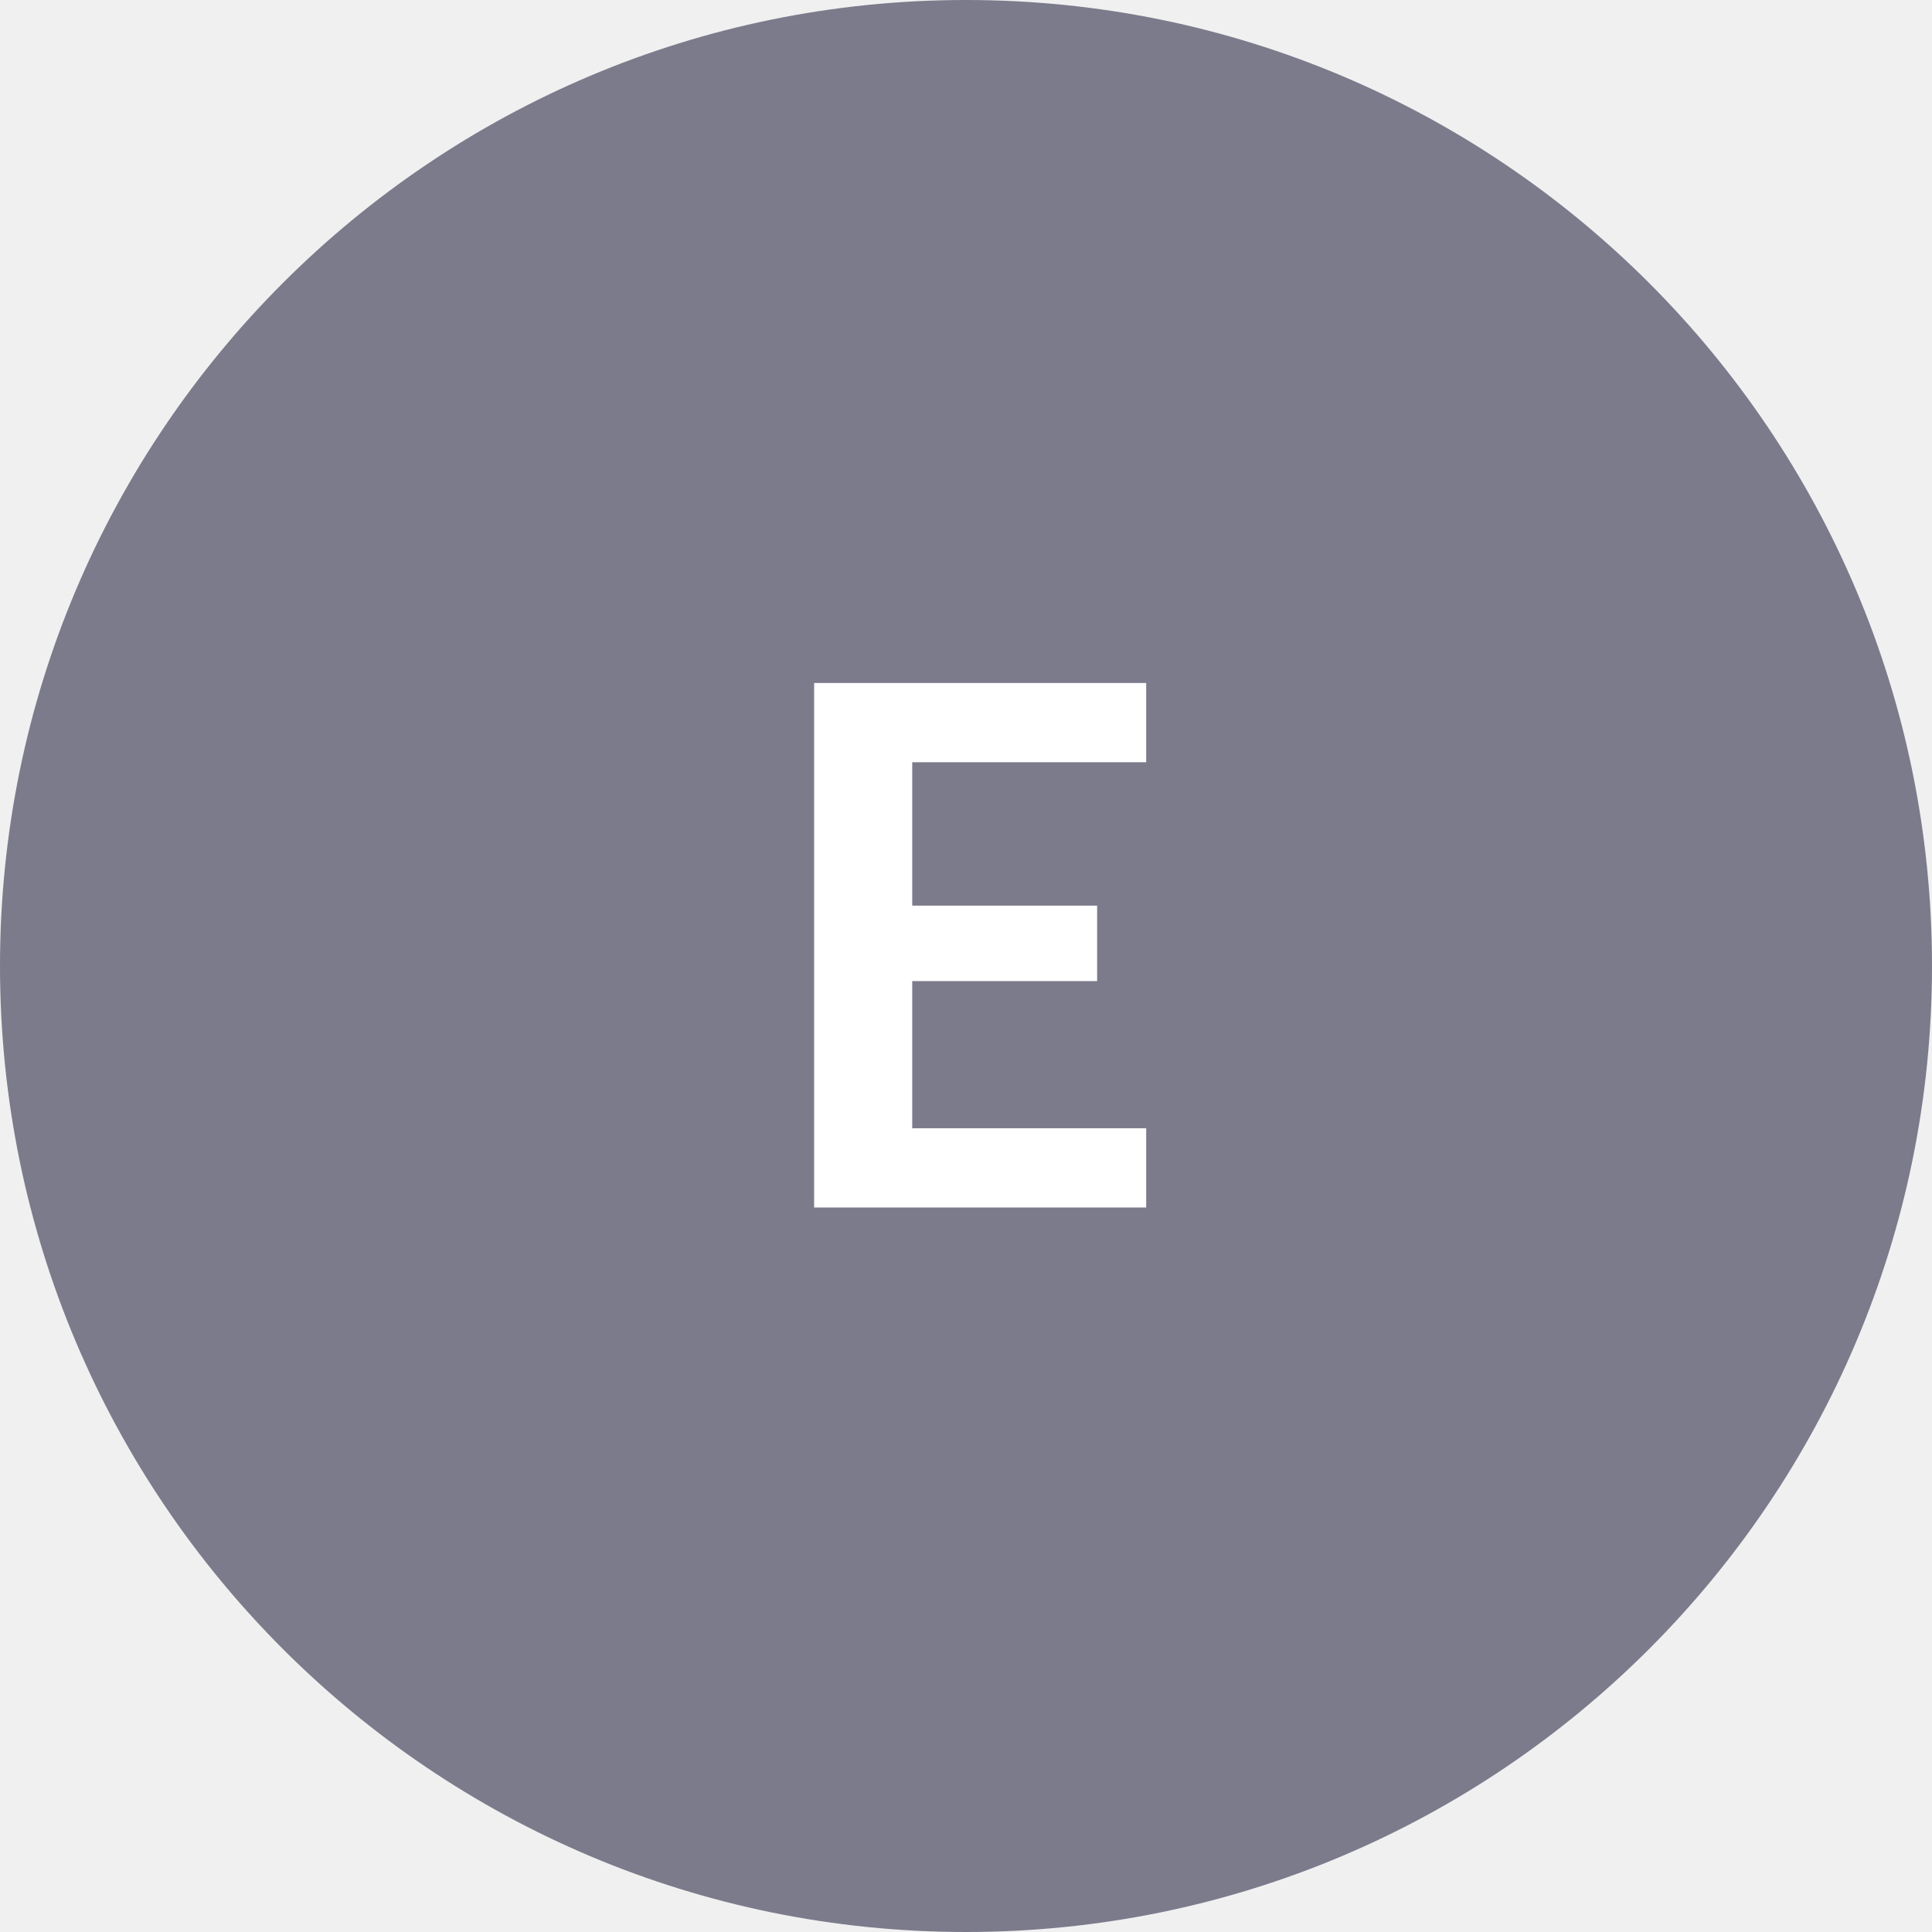
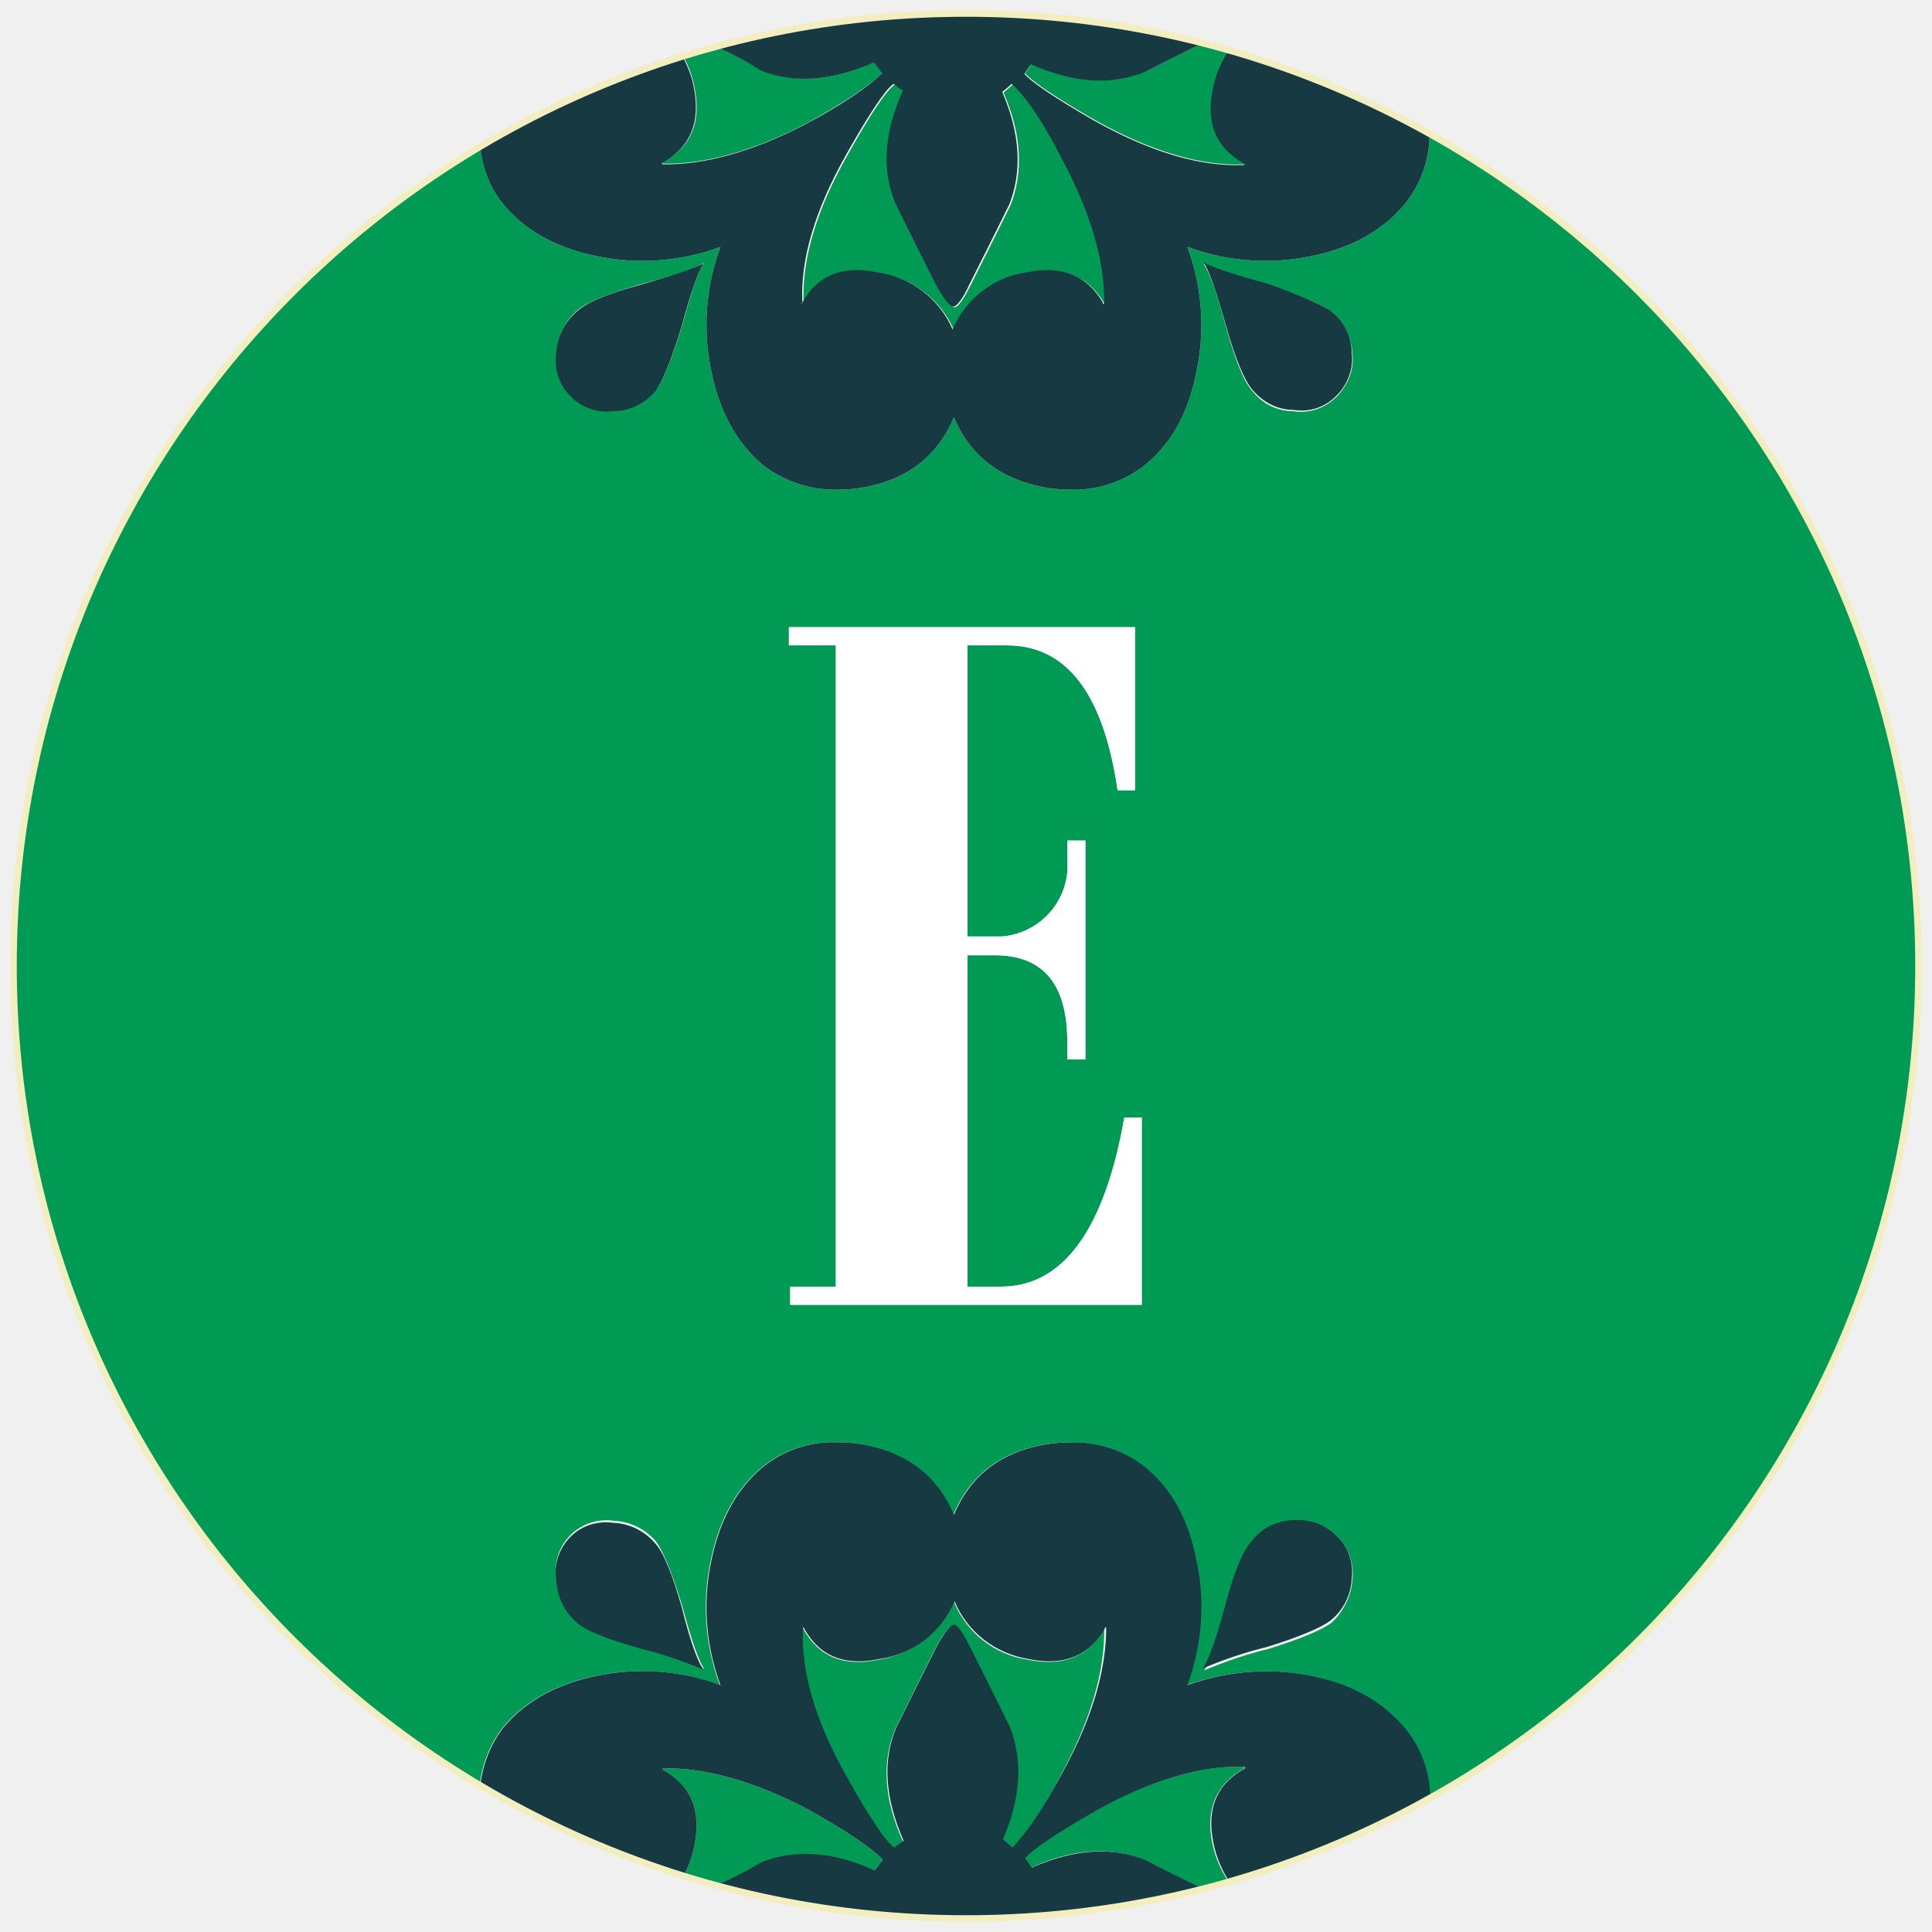
- <svg xmlns="http://www.w3.org/2000/svg" viewBox="0 0 8 8">
-   <circle cx="4" cy="4" r="4" fill="#7c7b8c" />
-   <text x="4" y="5" text-anchor="middle" font-weight="700" font-size="3" font-family="Lato" fill="#ffffff">E</text>
+ <svg xmlns="http://www.w3.org/2000/svg" viewBox="0 0 288 288">
+   <path d="M113.5 277.7c-2 1.2-4.1 2.3-6.3 3.3-1.8-.5-3.6-.8-5.3-1.4.8-1.4 1.3-2.9 1.6-4.4 1.1-5.3-.5-9.1-4.7-11.4v-.2c6.4-.1 13.6 1.9 21.6 6.1 5.4 3 9.2 5.5 11.2 7.5-.4.5-.8 1.1-1.2 1.6-6.3-2.7-11.9-3.2-16.9-1.1zM98.8 24.2v.2c6.4.1 13.6-1.9 21.6-6.1 5.4-3 9.2-5.5 11.2-7.5l-1.2-1.6c-6.2 2.9-11.9 3.3-16.9 1.2-2-1.2-4.2-2.3-6.3-3.3-1.8.5-3.6.8-5.3 1.4.8 1.4 1.3 2.9 1.6 4.4 1.1 5.2-.4 9-4.7 11.3zm86.7 239.4v-.2c-6.5-.3-13.9 1.9-22.2 6.5-6.1 3.5-9.6 5.9-10.6 7.1.4.5.7 1 1 1.4 6.4-2.9 12.1-3.2 17.3-1-.3-.1 2.4 1.3 7.9 4 1.4-.4 2.8-.7 4.1-1.1-1.1-1.7-1.9-3.6-2.3-5.6-1-5 .6-8.8 4.8-11.1zM286 144c0 51.5-27.9 98.9-72.9 124 0-3.7-1.3-7.3-3.6-10.2-3.2-3.8-7.6-6.4-13.3-7.8-6.4-1.5-13.1-1-19.3 1.2 2.3-6.2 2.7-12.9 1.2-19.3-1.2-5.7-3.7-10.1-7.5-13.2-3-2.4-6.8-3.7-10.6-3.7-1.6 0-3.1.1-4.7.4-6.4 1.2-10.8 4.7-13.2 10.4-2.4-5.7-6.9-9.2-13.2-10.4-1.5-.3-3-.4-4.5-.4-3.9-.1-7.7 1.2-10.8 3.7-3.7 3.1-6.2 7.5-7.5 13.2-1.5 6.4-1.1 13.1 1.2 19.3-6.2-2.3-12.9-2.7-19.3-1.2-5.7 1.3-10.1 3.9-13.2 7.7-1.8 2.4-2.9 5.3-3.3 8.3C4.2 226.2-18.1 139.3 21.7 71.9 33.9 51.3 51 34.2 71.6 22c.3 3 1.4 5.9 3.3 8.3 3.1 3.8 7.5 6.4 13.2 7.7 6.4 1.5 13.1 1.1 19.3-1.2-2.3 6.2-2.7 12.9-1.2 19.3 1.3 5.7 3.8 10.1 7.5 13.2 3.1 2.4 6.9 3.7 10.8 3.7 1.5 0 3-.1 4.5-.4 6.4-1.2 10.8-4.7 13.2-10.4 2.4 5.7 6.8 9.1 13.2 10.4 1.5.3 3.1.4 4.7.4 3.8 0 7.6-1.3 10.6-3.7 3.8-3.1 6.3-7.5 7.5-13.2 1.5-6.4 1.1-13.1-1.2-19.3 6.2 2.3 12.9 2.7 19.3 1.2 5.7-1.3 10.1-3.9 13.2-7.7 2.3-2.9 3.6-6.5 3.6-10.3 45 25 72.9 72.5 72.9 124zM105 248.8c-.8-1.1-1.9-4.2-3.3-9.4-1.5-4.9-2.8-8.1-3.9-9.6-1.6-1.9-3.9-3-6.3-3.1-4.1-.6-8 2.2-8.6 6.4-.1.7-.1 1.4 0 2.2.1 2.4 1.2 4.7 3 6.3 1.4 1.2 4.5 2.5 9.4 3.9 3.4.9 6.6 1.9 9.7 3.3zm0-209.6c-1.2.7-4.4 1.8-9.6 3.2-4.9 1.4-8 2.7-9.4 3.9a8.99 8.99 0 00-3 6.3c-.6 4.1 2.3 8 6.4 8.5.7.1 1.4.1 2.1 0 2.4-.1 4.7-1.2 6.3-3 1.1-1.5 2.4-4.7 3.9-9.6 1.4-5.1 2.4-8.2 3.3-9.3zm65.2 127.4h-2.6c-3 16.8-9.2 25.2-18.4 25.2h-5v-49.4h4.1c7.2 0 10.8 4.3 10.8 12.9v2.6h2.7v-32.6h-2.7v2.9c.5 5.8-3.9 10.9-9.7 11.4h-5.2V96.2h5.9c8.9 0 14.4 7.2 16.5 21.6h2.6V93.5h-51.6v2.7h7v95.6h-6.8v2.7h52.4v-27.9zm31.4 68.8c.3-2.3-.6-4.7-2.2-6.3-1.7-1.8-4.1-2.6-6.5-2.2-2.4 0-4.6 1.2-6.1 3.1-1.2 1.3-2.5 4.5-3.9 9.4-1.5 5.3-2.6 8.5-3.4 9.6 3.1-1.3 6.3-2.4 9.6-3.2 4.8-1.5 7.9-2.8 9.4-3.9 1.8-1.7 3-4.1 3.1-6.5zm0-182.7c-.1-2.5-1.3-4.8-3.2-6.3-1.5-1.1-4.6-2.4-9.4-3.9-5.2-1.5-8.3-2.6-9.6-3.2.8 1.1 2 4.3 3.4 9.6 1.4 4.9 2.6 8 3.9 9.4 1.5 1.9 3.7 3 6.1 3 2.4.4 4.8-.5 6.5-2.2 1.7-1.8 2.6-4.1 2.3-6.4zm-37 190.2c-2.4 4.1-6.2 5.6-11.4 4.5-4.9-.7-9.1-4-11-8.6-2 4.6-6.2 7.8-11.2 8.6-5.2 1.1-8.9-.4-11.2-4.5 0-.1-.1-.2-.2-.2v.2c-.3 6.5 1.9 13.8 6.5 22 3.5 6.2 5.9 9.8 7.1 10.6.5-.4 1-.7 1.4-1-2.9-6.4-3.2-12.1-1-17.1-.1.3 1.8-3.7 5.9-11.8 1.2-2.2 2.1-3.3 2.6-3.3s1.4 1.1 2.4 3.3c4.1 8.1 6 12.1 5.9 11.8 2 5 1.7 10.6-1 16.9.5.4 1 .8 1.4 1.2 2.2-2 4.7-5.8 7.5-11.2 4.3-8 6.4-15.2 6.3-21.6h-.2l.2.2zM153.8 9.5c-.3.4-.6.9-1 1.4 1 1.2 4.5 3.6 10.6 7.1 8.3 4.6 15.7 6.8 22.2 6.5v-.2c-4.2-2.3-5.8-6-4.7-11.2.4-2 1.2-3.9 2.3-5.6-1.4-.4-2.8-.7-4.1-1-5.5 2.7-8.3 4.1-7.9 4-5.3 2.2-11.1 1.9-17.4-1zM131 40.7c5 .7 9.2 3.9 11.2 8.5 1.9-4.6 6.1-7.8 11-8.5 5.2-1.1 9 .4 11.4 4.5v.2h.2c.1-6.4-2-13.6-6.3-21.6-2.8-5.4-5.4-9.2-7.5-11.2-.5.4-.9.8-1.4 1.2 2.7 6.2 3 11.9 1 16.9.1-.3-1.8 3.7-5.9 11.8-1.1 2.2-1.9 3.3-2.4 3.3s-1.4-1.1-2.6-3.3c-4.1-8.1-6-12.1-5.9-11.8-2.2-5-1.8-10.7 1-17.1-.4-.3-.9-.6-1.4-1-1.2.8-3.6 4.3-7.1 10.6-4.6 8.1-6.8 15.5-6.5 22v.2c.1 0 .2-.1.2-.2 2.1-4.1 5.8-5.6 11-4.5z" fill="#009a54" />
+   <path d="M88.1 38c6.4 1.5 13.1 1.1 19.3-1.2-2.3 6.2-2.7 12.9-1.2 19.3 1.3 5.7 3.8 10.1 7.5 13.2 3.1 2.4 6.9 3.7 10.8 3.7 1.5 0 3-.1 4.5-.4 6.4-1.2 10.8-4.7 13.2-10.4 2.4 5.7 6.8 9.1 13.2 10.4 1.5.3 3.1.4 4.7.4 3.8 0 7.6-1.3 10.6-3.7 3.8-3.1 6.3-7.5 7.5-13.2 1.5-6.4 1.1-13.1-1.2-19.3 6.2 2.3 12.9 2.7 19.3 1.2 5.7-1.3 10.1-3.9 13.2-7.7 2.3-2.9 3.6-6.5 3.6-10.3-9.5-5.3-19.6-9.5-30-12.4-1.1 1.7-1.9 3.6-2.3 5.6-1.1 5.2.5 8.9 4.7 11.2v.2c-6.5.3-13.9-1.9-22.2-6.5-6.1-3.5-9.6-5.9-10.6-7.1.4-.6.7-1 1-1.4 6.4 2.8 12.1 3.2 17.3 1-.3.1 2.4-1.3 7.9-4-23.6-6.2-48.3-6-71.8.5 2.2 1 4.3 2.1 6.3 3.4 5 2 10.6 1.6 16.9-1.2l1.2 1.6c-2 2-5.8 4.6-11.2 7.5-8 4.2-15.2 6.2-21.6 6.1v-.2c4.2-2.3 5.8-6.1 4.7-11.4-.3-1.6-.9-3-1.6-4.4-10.5 3.2-20.7 7.8-30.2 13.5.3 3 1.4 5.9 3.3 8.3 3.1 3.8 7.5 6.4 13.2 7.7zm31.5 7.1c-.3-6.5 1.9-13.8 6.5-22 3.5-6.2 5.9-9.8 7.1-10.6.5.4 1 .8 1.4 1-2.9 6.4-3.2 12.1-1 17.1-.1-.3 1.8 3.7 5.9 11.8 1.2 2.2 2.1 3.3 2.6 3.3s1.4-1.1 2.4-3.3c4.1-8.1 6-12.1 5.9-11.8 2-5 1.7-10.6-1-16.9.5-.4 1-.8 1.4-1.2 2.2 2 4.7 5.7 7.5 11.2 4.3 8 6.4 15.2 6.3 21.6h-.2v-.2c-2.4-4.1-6.2-5.6-11.4-4.5-4.9.7-9.1 4-11 8.5-2-4.6-6.2-7.8-11.2-8.5-5.2-1.1-8.9.4-11.2 4.5 0 .1-.1.2-.2.2l.2-.2zm78.7 1.2c2 1.5 3.2 3.8 3.2 6.3.3 2.3-.6 4.7-2.2 6.3-1.7 1.8-4.1 2.6-6.5 2.2-2.4 0-4.6-1.2-6.1-3-1.2-1.4-2.5-4.5-3.9-9.4-1.5-5.3-2.6-8.5-3.4-9.6 1.2.7 4.4 1.8 9.6 3.2 4.7 1.7 7.8 3 9.3 4zm-103-3.8c5.2-1.5 8.3-2.6 9.6-3.2-.8 1.1-1.9 4.2-3.3 9.4-1.5 4.9-2.8 8.1-3.9 9.6-1.6 1.9-3.9 3-6.3 3-4.1.5-7.9-2.4-8.5-6.5-.1-.7-.1-1.4 0-2 .1-2.4 1.2-4.7 3-6.3 1.5-1.4 4.6-2.7 9.4-4zm6.3 197c1.3 5.2 2.4 8.3 3.3 9.4-3.1-1.3-6.3-2.4-9.6-3.2-4.9-1.4-8-2.6-9.4-3.9a8.99 8.99 0 01-3-6.3c-.6-4.1 2.3-8 6.4-8.5.7-.1 1.4-.1 2.1 0 2.4.1 4.7 1.2 6.3 3.1 1.2 1.3 2.5 4.5 3.9 9.4zm94.7 10.5c-6.4-1.5-13.1-1-19.3 1.2 2.3-6.2 2.7-12.9 1.2-19.3-1.2-5.7-3.7-10.1-7.5-13.2-3-2.4-6.8-3.7-10.6-3.7-1.6 0-3.1.1-4.7.4-6.4 1.2-10.8 4.7-13.2 10.4-2.4-5.7-6.9-9.2-13.2-10.4-1.5-.3-3-.4-4.5-.4-3.9-.1-7.7 1.2-10.8 3.7-3.7 3.1-6.2 7.5-7.5 13.2-1.5 6.4-1.1 13.1 1.2 19.3-6.2-2.3-12.9-2.7-19.3-1.2-5.7 1.3-10.1 3.9-13.2 7.7-1.8 2.4-2.9 5.3-3.3 8.3 9.5 5.7 19.7 10.3 30.3 13.6.8-1.4 1.3-2.9 1.6-4.4 1.1-5.3-.5-9.1-4.7-11.4v-.2c6.4-.1 13.6 1.9 21.6 6.1 5.4 3 9.2 5.5 11.2 7.5-.4.5-.8 1.1-1.2 1.6-6.2-2.8-11.9-3.2-16.9-1.2-2 1.2-4.1 2.3-6.3 3.3 23.5 6.5 48.3 6.7 71.8.5-5.5-2.7-8.3-4.1-7.9-4-5.2-2.2-10.9-1.8-17.3 1-.3-.4-.6-.9-1-1.4 1-1.2 4.5-3.6 10.6-7.1 8.3-4.6 15.7-6.8 22.2-6.5v.2c-4.2 2.3-5.8 6-4.7 11.2.4 2 1.2 3.9 2.3 5.6 10.4-3 20.5-7.1 30-12.4 0-3.7-1.3-7.3-3.6-10.2-3.2-3.9-7.6-6.5-13.3-7.8zm-37.9 14.2c-2.9 5.4-5.4 9.1-7.5 11.2-.4-.4-.9-.8-1.4-1.2 2.7-6.2 3-11.9 1-16.9.1.3-1.8-3.7-5.9-11.8-1.1-2.2-1.9-3.3-2.4-3.3s-1.4 1.1-2.6 3.3c-4.1 8.1-6 12.1-5.9 11.8-2.2 5-1.8 10.7 1 17.1-.4.3-.9.6-1.4 1-1.2-.8-3.6-4.3-7.1-10.6-4.6-8.1-6.8-15.5-6.5-22v-.2c.1 0 .2.1.2.2 2.3 4.1 6 5.6 11.2 4.5 5-.7 9.2-3.9 11.2-8.6 1.9 4.6 6.1 7.8 11 8.6 5.2 1.1 9-.4 11.4-4.5v-.2h.2c0 6.4-2.1 13.6-6.5 21.6zm40.9-35.2c1.7 1.6 2.5 4 2.2 6.3-.1 2.5-1.3 4.8-3.2 6.3-1.5 1.1-4.6 2.4-9.4 3.9-3.3.8-6.5 1.9-9.6 3.2.8-1.1 2-4.3 3.4-9.6 1.3-4.9 2.6-8 3.9-9.4 1.5-1.9 3.7-3 6.1-3.1 2.5-.2 5 .7 6.6 2.4z" fill="#173942" />
+   <path d="M149.2 191.8h-5v-49.4h4.1c7.2 0 10.8 4.3 10.8 12.9v2.6h2.7v-32.6h-2.7v2.9c.5 5.8-3.9 10.9-9.7 11.4h-5.2V96.2h5.9c8.9 0 14.4 7.2 16.5 21.6h2.6V93.5h-51.6v2.7h7v95.6h-6.8v2.7h52.4v-27.9h-2.6c-2.9 16.8-9.1 25.2-18.4 25.2z" fill="#fff" />
+   <path d="M286 144c0 78.4-63.6 142-142 142S2 222.4 2 144 65.6 2 144 2s142 63.6 142 142z" fill="none" stroke="#f3eebf" stroke-miterlimit="10" />
</svg>
